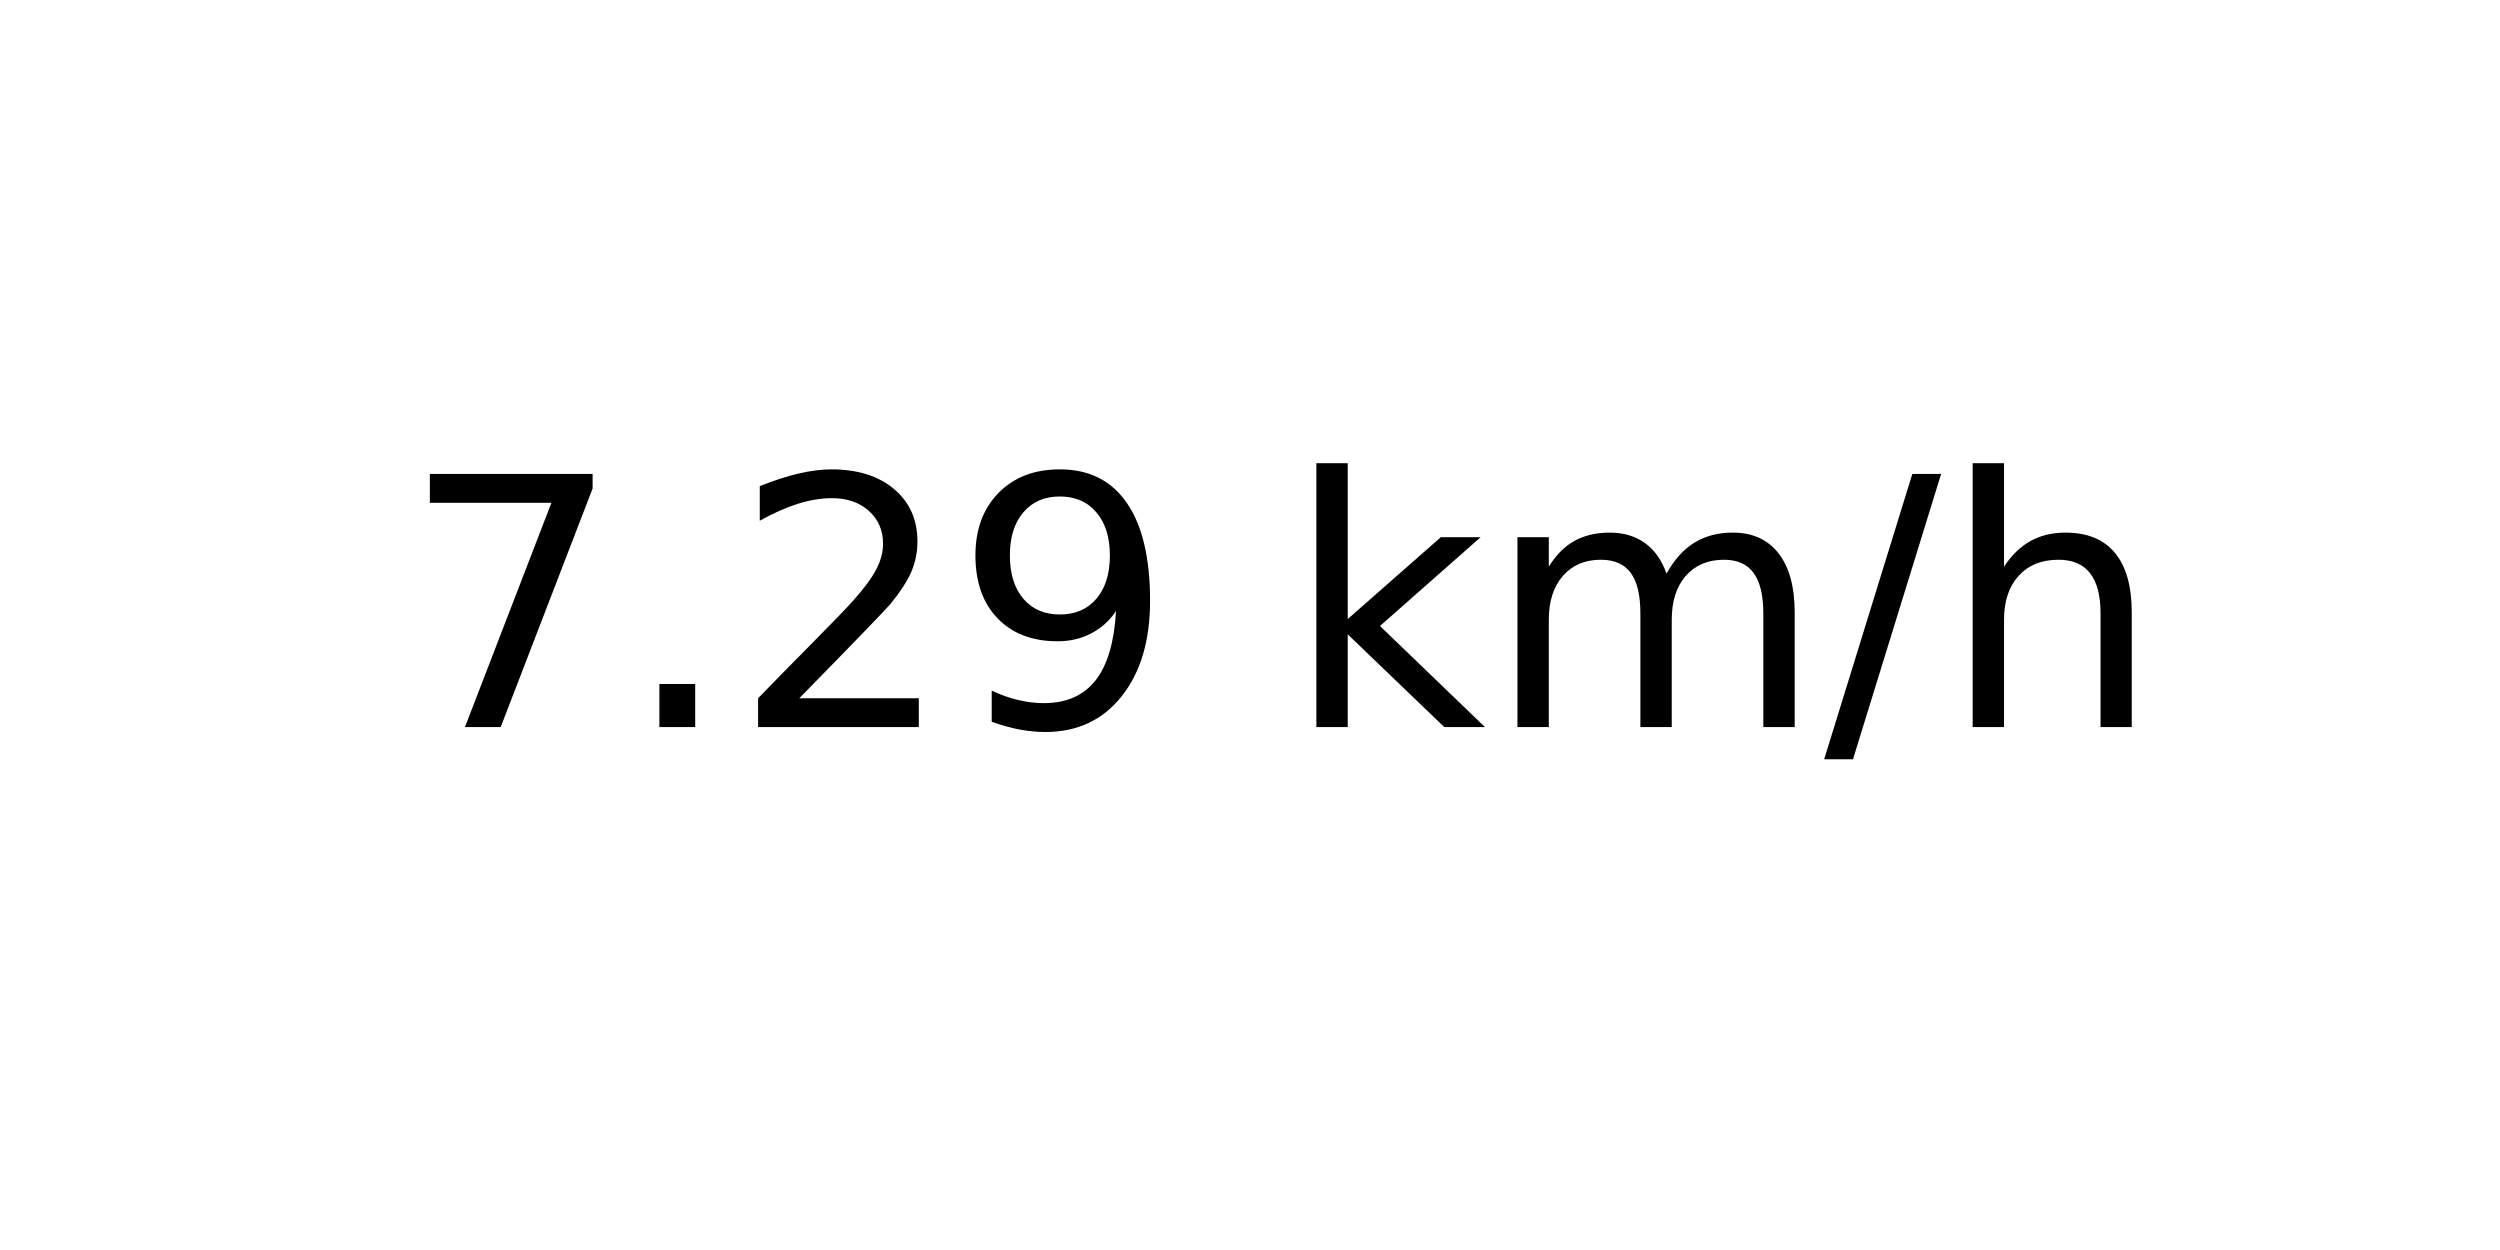
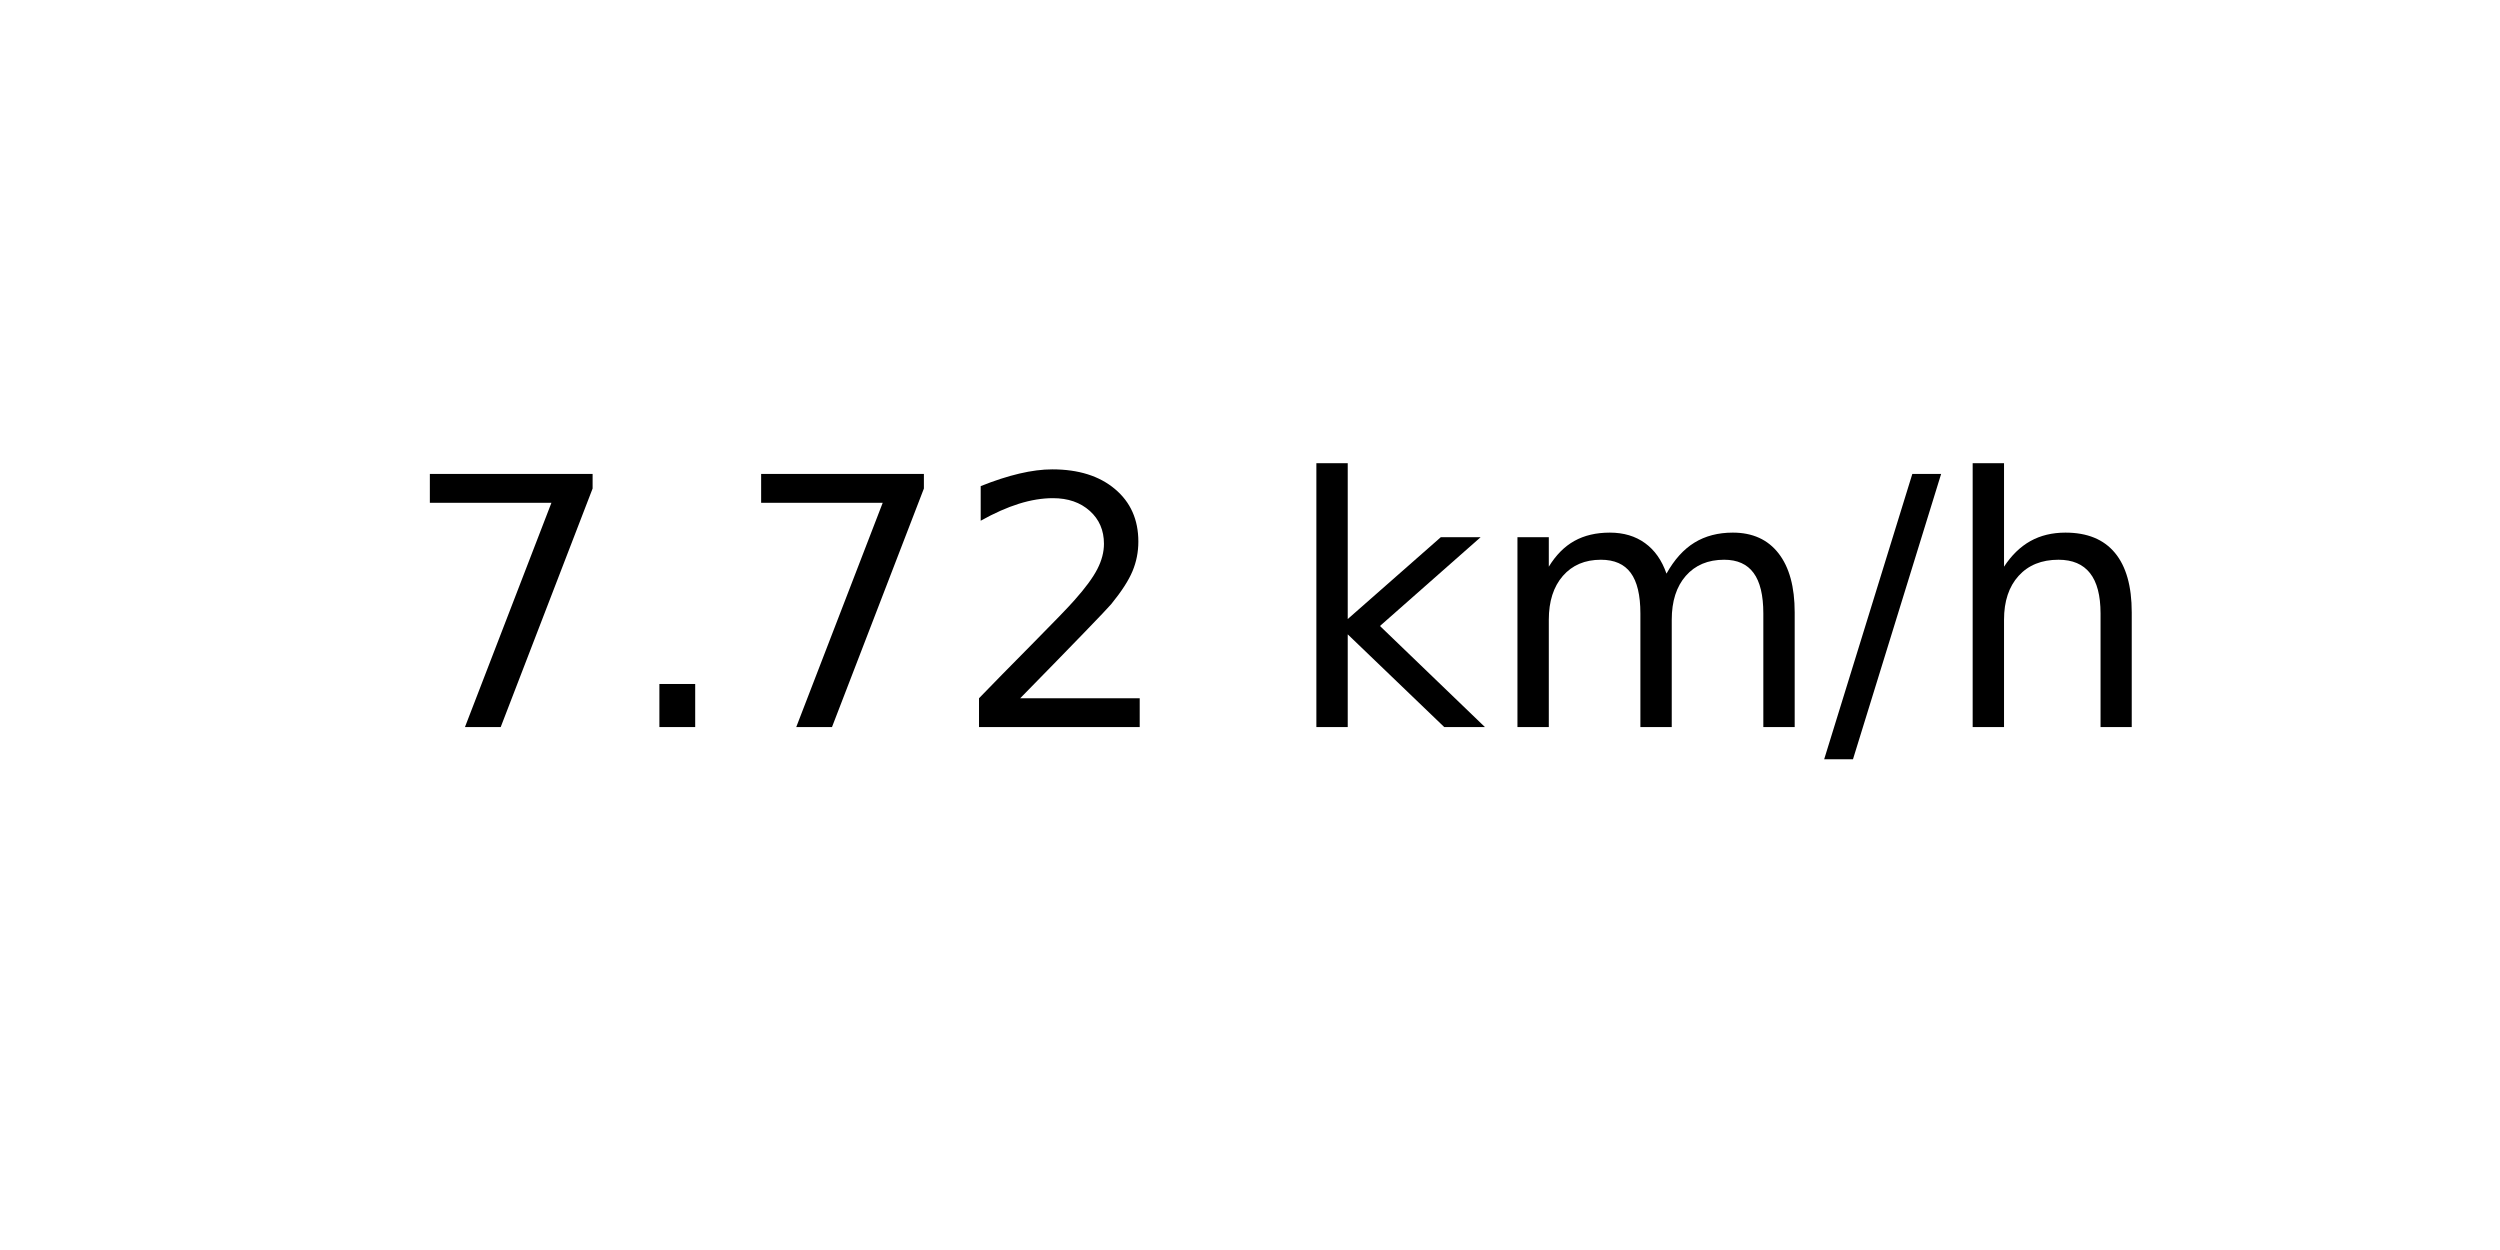
<svg xmlns="http://www.w3.org/2000/svg" xmlns:xlink="http://www.w3.org/1999/xlink" width="72pt" height="36pt" viewBox="0 0 72 36" version="1.1">
  <defs>
    <style type="text/css">*{stroke-linejoin: round; stroke-linecap: butt}</style>
  </defs>
  <g id="figure_1">
    <g id="axes_1">
      <g id="text_1">
        <g transform="translate(11.55937 20.93937) scale(0.1 -0.1)">
          <defs>
            <path id="DejaVuSans-37" d="M 525 4666  L 3525 4666  L 3525 4397  L 1831 0  L 1172 0  L 2766 4134  L 525 4134  L 525 4666  z " transform="scale(0.015625)" />
            <path id="DejaVuSans-2e" d="M 684 794  L 1344 794  L 1344 0  L 684 0  L 684 794  z " transform="scale(0.015625)" />
            <path id="DejaVuSans-32" d="M 1228 531  L 3431 531  L 3431 0  L 469 0  L 469 531  Q 828 903 1448 1529  Q 2069 2156 2228 2338  Q 2531 2678 2651 2914  Q 2772 3150 2772 3378  Q 2772 3750 2511 3984  Q 2250 4219 1831 4219  Q 1534 4219 1204 4116  Q 875 4013 500 3803  L 500 4441  Q 881 4594 1212 4672  Q 1544 4750 1819 4750  Q 2544 4750 2975 4387  Q 3406 4025 3406 3419  Q 3406 3131 3298 2873  Q 3191 2616 2906 2266  Q 2828 2175 2409 1742  Q 1991 1309 1228 531  z " transform="scale(0.015625)" />
-             <path id="DejaVuSans-39" d="M 703 97  L 703 672  Q 941 559 1184 500  Q 1428 441 1663 441  Q 2288 441 2617 861  Q 2947 1281 2994 2138  Q 2813 1869 2534 1725  Q 2256 1581 1919 1581  Q 1219 1581 811 2004  Q 403 2428 403 3163  Q 403 3881 828 4315  Q 1253 4750 1959 4750  Q 2769 4750 3195 4129  Q 3622 3509 3622 2328  Q 3622 1225 3098 567  Q 2575 -91 1691 -91  Q 1453 -91 1209 -44  Q 966 3 703 97  z M 1959 2075  Q 2384 2075 2632 2365  Q 2881 2656 2881 3163  Q 2881 3666 2632 3958  Q 2384 4250 1959 4250  Q 1534 4250 1286 3958  Q 1038 3666 1038 3163  Q 1038 2656 1286 2365  Q 1534 2075 1959 2075  z " transform="scale(0.015625)" />
            <path id="DejaVuSans-20" transform="scale(0.015625)" />
            <path id="DejaVuSans-6b" d="M 581 4863  L 1159 4863  L 1159 1991  L 2875 3500  L 3609 3500  L 1753 1863  L 3688 0  L 2938 0  L 1159 1709  L 1159 0  L 581 0  L 581 4863  z " transform="scale(0.015625)" />
            <path id="DejaVuSans-6d" d="M 3328 2828  Q 3544 3216 3844 3400  Q 4144 3584 4550 3584  Q 5097 3584 5394 3201  Q 5691 2819 5691 2113  L 5691 0  L 5113 0  L 5113 2094  Q 5113 2597 4934 2840  Q 4756 3084 4391 3084  Q 3944 3084 3684 2787  Q 3425 2491 3425 1978  L 3425 0  L 2847 0  L 2847 2094  Q 2847 2600 2669 2842  Q 2491 3084 2119 3084  Q 1678 3084 1418 2786  Q 1159 2488 1159 1978  L 1159 0  L 581 0  L 581 3500  L 1159 3500  L 1159 2956  Q 1356 3278 1631 3431  Q 1906 3584 2284 3584  Q 2666 3584 2933 3390  Q 3200 3197 3328 2828  z " transform="scale(0.015625)" />
            <path id="DejaVuSans-2f" d="M 1625 4666  L 2156 4666  L 531 -594  L 0 -594  L 1625 4666  z " transform="scale(0.015625)" />
            <path id="DejaVuSans-68" d="M 3513 2113  L 3513 0  L 2938 0  L 2938 2094  Q 2938 2591 2744 2837  Q 2550 3084 2163 3084  Q 1697 3084 1428 2787  Q 1159 2491 1159 1978  L 1159 0  L 581 0  L 581 4863  L 1159 4863  L 1159 2956  Q 1366 3272 1645 3428  Q 1925 3584 2291 3584  Q 2894 3584 3203 3211  Q 3513 2838 3513 2113  z " transform="scale(0.015625)" />
          </defs>
          <use xlink:href="#DejaVuSans-37" />
          <use xlink:href="#DejaVuSans-2e" x="63.623" />
-           <use xlink:href="#DejaVuSans-32" x="95.41" />
-           <use xlink:href="#DejaVuSans-39" x="159.033" />
+           <use xlink:href="#DejaVuSans-37" x="95.41" />
+           <use xlink:href="#DejaVuSans-32" x="159.033" />
          <use xlink:href="#DejaVuSans-20" x="222.656" />
          <use xlink:href="#DejaVuSans-6b" x="254.443" />
          <use xlink:href="#DejaVuSans-6d" x="312.354" />
          <use xlink:href="#DejaVuSans-2f" x="409.766" />
          <use xlink:href="#DejaVuSans-68" x="443.457" />
        </g>
      </g>
    </g>
  </g>
</svg>
